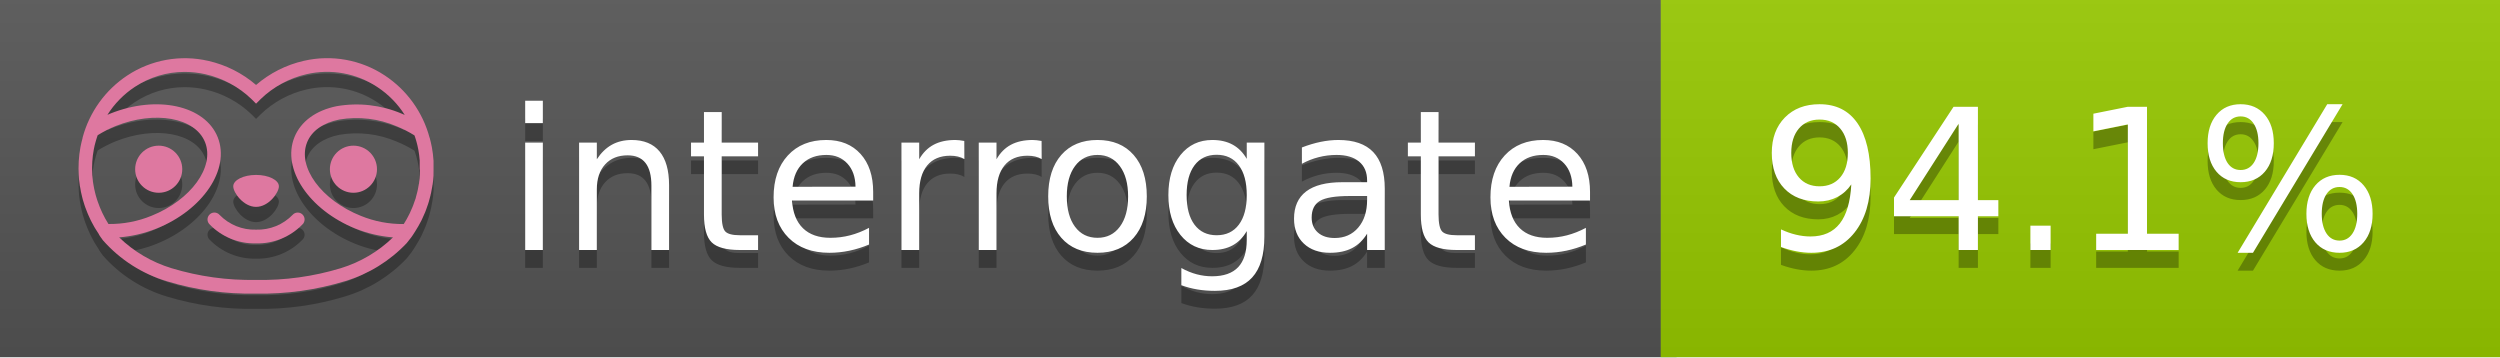
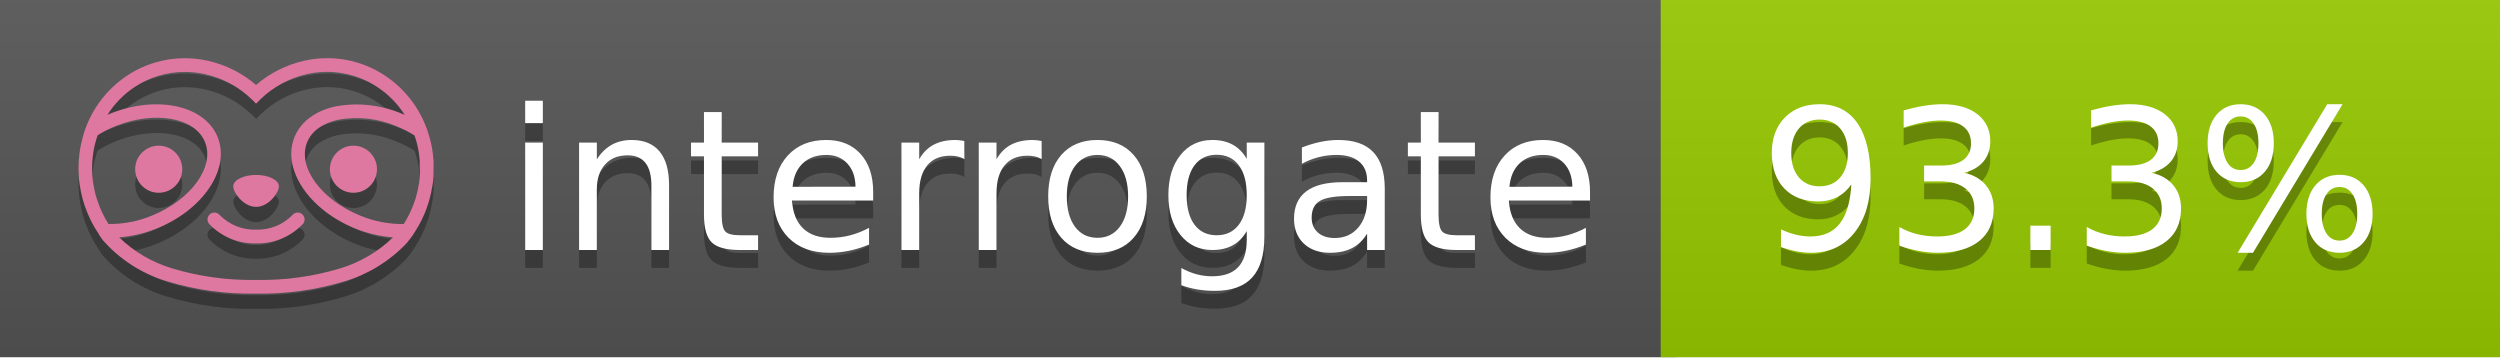
<svg xmlns="http://www.w3.org/2000/svg" width="140" height="20" viewBox="0 0 140 20" version="1.1" xml:space="preserve" style="fill-rule:evenodd;clip-rule:evenodd;stroke-linejoin:round;stroke-miterlimit:2;">
  <g transform="matrix(1,0,0,1,22,0)">
    <g id="backgrounds" transform="matrix(1.32789,0,0,1,-22.3892,0)">
      <rect x="0" y="0" width="71" height="20" style="fill:rgb(85,85,85);" />
    </g>
    <rect x="71" y="0" width="47" height="20" data-interrogate="color" style="fill:#97CA00" />
    <g transform="matrix(1.19746,0,0,1,-22.3744,-4.85723e-16)">
      <rect x="0" y="0" width="118" height="20" style="fill:url(#_Linear1);" />
    </g>
  </g>
  <g fill="#fff" text-anchor="middle" font-family="DejaVu Sans,Verdana,Geneva,sans-serif" font-size="110">
    <text x="590" y="150" fill="#010101" fill-opacity=".3" transform="scale(.1)" textLength="610">interrogate</text>
    <text x="590" y="140" transform="scale(.1)" textLength="610">interrogate</text>
-     <text x="1160" y="150" fill="#010101" fill-opacity=".3" transform="scale(.1)" textLength="370" data-interrogate="result">94.1%</text>
-     <text x="1160" y="140" transform="scale(.1)" textLength="370" data-interrogate="result">94.1%</text>
+     <text x="1160" y="150" fill="#010101" fill-opacity=".3" transform="scale(.1)" textLength="370" data-interrogate="result">93.3%</text>
+     <text x="1160" y="140" transform="scale(.1)" textLength="370" data-interrogate="result">93.3%</text>
  </g>
  <g id="logo-shadow" transform="matrix(0.854876,0,0,0.854876,-6.73514,1.732)">
    <g transform="matrix(0.299012,0,0,0.299012,9.70229,-6.68582)">
      <path d="M50,64.25C52.76,64.25 55,61.13 55,59.75C55,58.37 52.76,57.25 50,57.25C47.24,57.25 45,58.37 45,59.75C45,61.13 47.24,64.25 50,64.25Z" style="fill:rgb(1,1,1);fill-opacity:0.3;fill-rule:nonzero;" />
    </g>
    <g transform="matrix(0.299012,0,0,0.299012,9.70229,-6.68582)">
      <path d="M88,49.05C86.506,43.475 83.018,38.638 78.2,35.46C72.969,32.002 66.539,30.844 60.43,32.26C56.576,33.145 52.995,34.958 50,37.54C46.998,34.958 43.411,33.149 39.55,32.27C33.441,30.853 27.011,32.011 21.78,35.47C16.97,38.652 13.489,43.489 12,49.06L12,49.13C11.82,49.79 11.66,50.46 11.53,51.13C11.146,53.207 11.021,55.323 11.16,57.43C11.16,58.03 11.26,58.63 11.34,59.23C11.34,59.51 11.43,59.79 11.48,60.07C11.53,60.35 11.58,60.68 11.64,60.98C11.7,61.28 11.8,61.69 11.89,62.05C11.98,62.41 11.99,62.47 12.05,62.68C12.16,63.07 12.28,63.46 12.41,63.84L12.58,64.34C12.72,64.74 12.88,65.14 13.04,65.53L13.23,65.98C13.403,66.373 13.583,66.767 13.77,67.16L13.99,67.59C14.19,67.97 14.39,68.35 14.61,68.73L14.87,69.15C15.1,69.52 15.33,69.89 15.58,70.26L15.58,70.32L15.99,70.93C16.14,71.14 16.29,71.36 16.45,71.57C20.206,75.83 25.086,78.95 30.53,80.57C36.839,82.48 43.41,83.385 50,83.25C56.599,83.374 63.177,82.456 69.49,80.53C74.644,78.978 79.303,76.102 83,72.19C83.34,71.78 83.65,71.35 84,70.92L84.18,70.66L84.33,70.44L84.41,70.32C84.55,70.12 84.67,69.9 84.81,69.7C85.07,69.3 85.32,68.89 85.55,68.48C85.78,68.07 86.02,67.65 86.23,67.22C86.31,67.05 86.39,66.88 86.47,66.7C86.67,66.28 86.85,65.87 87.03,65.44L87.23,64.92C87.397,64.487 87.55,64.05 87.69,63.61L87.85,63.09C87.98,62.64 88.1,62.19 88.21,61.74C88.21,61.57 88.3,61.39 88.33,61.22C88.43,60.75 88.52,60.22 88.6,59.79C88.6,59.64 88.66,59.49 88.68,59.33C88.77,58.71 88.84,58.08 88.88,57.45L88.88,54.17C88.817,53.164 88.693,52.162 88.51,51.17C88.38,50.5 88.23,49.84 88.05,49.17L88,49.05ZM85.89,56.44L85.89,57.23C85.89,57.78 85.79,58.32 85.72,58.86C85.72,59.01 85.72,59.15 85.65,59.3C85.59,59.7 85.51,60.11 85.43,60.51L85.32,60.99C85.23,61.38 85.12,61.77 85.01,62.16C85.01,62.31 84.93,62.46 84.88,62.6C84.74,63.04 84.59,63.47 84.42,63.9L84.27,64.28C84.1,64.71 83.91,65.14 83.71,65.56C83.51,65.98 83.43,66.12 83.28,66.4L83.01,66.91C82.83,67.223 82.643,67.537 82.45,67.85L82.35,68.01C79.121,68.047 75.918,67.434 72.93,66.21C64.27,62.74 59,55.52 61.18,50.11C62.18,47.6 64.7,45.82 68.26,45.11C72.489,44.395 76.835,44.908 80.78,46.59C82.141,47.144 83.453,47.813 84.7,48.59C84.76,48.76 84.82,48.93 84.88,49.1C84.94,49.27 85.05,49.63 85.12,49.9C85.28,50.5 85.44,51.1 85.55,51.73C85.691,52.507 85.792,53.292 85.85,54.08L85.85,55.89C85.85,56.12 85.91,56.25 85.91,56.45L85.89,56.44ZM17.66,68C16.668,66.435 15.869,64.756 15.28,63L15.17,62.68C15.06,62.35 14.96,62.01 14.87,61.68C14.823,61.493 14.777,61.31 14.73,61.13C14.66,60.84 14.59,60.55 14.53,60.27C14.47,59.99 14.43,59.72 14.38,59.44C14.33,59.16 14.3,59 14.27,58.78C14.2,58.27 14.15,57.78 14.11,57.23L14.11,57.03C14.008,55.236 14.122,53.437 14.45,51.67C14.56,51.06 14.71,50.46 14.88,49.87C14.96,49.59 15.04,49.32 15.13,49.05C15.22,48.78 15.24,48.72 15.3,48.55C16.548,47.774 17.859,47.105 19.22,46.55C27.86,43.09 36.65,44.67 38.82,50.08C40.99,55.49 35.73,62.74 27.09,66.2C24.101,67.431 20.893,68.043 17.66,68ZM68.57,77.68C62.554,79.508 56.287,80.376 50,80.25C43.737,80.37 37.495,79.506 31.5,77.69C27.185,76.38 23.243,74.062 20,70.93C22.815,70.706 25.58,70.055 28.2,69C38.37,64.92 44.39,56 41.6,49C38.81,42 28.27,39.72 18.1,43.8L17.43,44.09C18.973,41.648 21.019,39.561 23.43,37.97C26.671,35.824 30.473,34.68 34.36,34.68C35.884,34.681 37.404,34.852 38.89,35.19C42.694,36.049 46.191,37.935 49,40.64L50,41.64L51,40.64C53.797,37.937 57.279,36.049 61.07,35.18C66.402,33.947 72.014,34.968 76.57,38C78.98,39.588 81.026,41.671 82.57,44.11L81.9,43.82C77.409,41.921 72.464,41.355 67.66,42.19C63.08,43.12 59.79,45.54 58.39,49.02C55.6,55.97 61.62,64.94 71.79,69.02C74.414,70.07 77.182,70.714 80,70.93C76.776,74.05 72.859,76.363 68.57,77.68Z" style="fill:rgb(1,1,1);fill-opacity:0.3;fill-rule:nonzero;" />
    </g>
    <g transform="matrix(0.299012,0,0,0.299012,9.70229,-6.68582)">
      <circle cx="71.33" cy="56" r="5.16" style="fill:rgb(1,1,1);fill-opacity:0.3;" />
    </g>
    <g transform="matrix(0.299012,0,0,0.299012,9.70229,-6.68582)">
      <circle cx="28.67" cy="56" r="5.16" style="fill:rgb(1,1,1);fill-opacity:0.3;" />
    </g>
    <g transform="matrix(0.299012,0,0,0.299012,9.70229,-6.68582)">
      <path d="M58,66C55.912,68.161 53.003,69.339 50,69.24C46.997,69.339 44.088,68.161 42,66C41.714,65.677 41.302,65.491 40.87,65.491C40.042,65.491 39.361,66.172 39.361,67C39.361,67.368 39.496,67.724 39.74,68C42.403,70.804 46.134,72.35 50,72.25C53.862,72.347 57.59,70.802 60.25,68C60.495,67.725 60.63,67.369 60.63,67C60.63,66.174 59.951,65.495 59.125,65.495C58.695,65.495 58.285,65.679 58,66Z" style="fill:rgb(1,1,1);fill-opacity:0.3;fill-rule:nonzero;" />
    </g>
  </g>
  <g id="logo-pink" transform="matrix(0.854876,0,0,0.854876,-6.73514,0.877124)">
    <g transform="matrix(0.299012,0,0,0.299012,9.70229,-6.68582)">
      <path d="M50,64.25C52.76,64.25 55,61.13 55,59.75C55,58.37 52.76,57.25 50,57.25C47.24,57.25 45,58.37 45,59.75C45,61.13 47.24,64.25 50,64.25Z" style="fill:rgb(222,120,160);fill-rule:nonzero;" />
    </g>
    <g transform="matrix(0.299012,0,0,0.299012,9.70229,-6.68582)">
      <path d="M88,49.05C86.506,43.475 83.018,38.638 78.2,35.46C72.969,32.002 66.539,30.844 60.43,32.26C56.576,33.145 52.995,34.958 50,37.54C46.998,34.958 43.411,33.149 39.55,32.27C33.441,30.853 27.011,32.011 21.78,35.47C16.97,38.652 13.489,43.489 12,49.06L12,49.13C11.82,49.79 11.66,50.46 11.53,51.13C11.146,53.207 11.021,55.323 11.16,57.43C11.16,58.03 11.26,58.63 11.34,59.23C11.34,59.51 11.43,59.79 11.48,60.07C11.53,60.35 11.58,60.68 11.64,60.98C11.7,61.28 11.8,61.69 11.89,62.05C11.98,62.41 11.99,62.47 12.05,62.68C12.16,63.07 12.28,63.46 12.41,63.84L12.58,64.34C12.72,64.74 12.88,65.14 13.04,65.53L13.23,65.98C13.403,66.373 13.583,66.767 13.77,67.16L13.99,67.59C14.19,67.97 14.39,68.35 14.61,68.73L14.87,69.15C15.1,69.52 15.33,69.89 15.58,70.26L15.58,70.32L15.99,70.93C16.14,71.14 16.29,71.36 16.45,71.57C20.206,75.83 25.086,78.95 30.53,80.57C36.839,82.48 43.41,83.385 50,83.25C56.599,83.374 63.177,82.456 69.49,80.53C74.644,78.978 79.303,76.102 83,72.19C83.34,71.78 83.65,71.35 84,70.92L84.18,70.66L84.33,70.44L84.41,70.32C84.55,70.12 84.67,69.9 84.81,69.7C85.07,69.3 85.32,68.89 85.55,68.48C85.78,68.07 86.02,67.65 86.23,67.22C86.31,67.05 86.39,66.88 86.47,66.7C86.67,66.28 86.85,65.87 87.03,65.44L87.23,64.92C87.397,64.487 87.55,64.05 87.69,63.61L87.85,63.09C87.98,62.64 88.1,62.19 88.21,61.74C88.21,61.57 88.3,61.39 88.33,61.22C88.43,60.75 88.52,60.22 88.6,59.79C88.6,59.64 88.66,59.49 88.68,59.33C88.77,58.71 88.84,58.08 88.88,57.45L88.88,54.17C88.817,53.164 88.693,52.162 88.51,51.17C88.38,50.5 88.23,49.84 88.05,49.17L88,49.05ZM85.89,56.44L85.89,57.23C85.89,57.78 85.79,58.32 85.72,58.86C85.72,59.01 85.72,59.15 85.65,59.3C85.59,59.7 85.51,60.11 85.43,60.51L85.32,60.99C85.23,61.38 85.12,61.77 85.01,62.16C85.01,62.31 84.93,62.46 84.88,62.6C84.74,63.04 84.59,63.47 84.42,63.9L84.27,64.28C84.1,64.71 83.91,65.14 83.71,65.56C83.51,65.98 83.43,66.12 83.28,66.4L83.01,66.91C82.83,67.223 82.643,67.537 82.45,67.85L82.35,68.01C79.121,68.047 75.918,67.434 72.93,66.21C64.27,62.74 59,55.52 61.18,50.11C62.18,47.6 64.7,45.82 68.26,45.11C72.489,44.395 76.835,44.908 80.78,46.59C82.141,47.144 83.453,47.813 84.7,48.59C84.76,48.76 84.82,48.93 84.88,49.1C84.94,49.27 85.05,49.63 85.12,49.9C85.28,50.5 85.44,51.1 85.55,51.73C85.691,52.507 85.792,53.292 85.85,54.08L85.85,55.89C85.85,56.12 85.91,56.25 85.91,56.45L85.89,56.44ZM17.66,68C16.668,66.435 15.869,64.756 15.28,63L15.17,62.68C15.06,62.35 14.96,62.01 14.87,61.68C14.823,61.493 14.777,61.31 14.73,61.13C14.66,60.84 14.59,60.55 14.53,60.27C14.47,59.99 14.43,59.72 14.38,59.44C14.33,59.16 14.3,59 14.27,58.78C14.2,58.27 14.15,57.78 14.11,57.23L14.11,57.03C14.008,55.236 14.122,53.437 14.45,51.67C14.56,51.06 14.71,50.46 14.88,49.87C14.96,49.59 15.04,49.32 15.13,49.05C15.22,48.78 15.24,48.72 15.3,48.55C16.548,47.774 17.859,47.105 19.22,46.55C27.86,43.09 36.65,44.67 38.82,50.08C40.99,55.49 35.73,62.74 27.09,66.2C24.101,67.431 20.893,68.043 17.66,68ZM68.57,77.68C62.554,79.508 56.287,80.376 50,80.25C43.737,80.37 37.495,79.506 31.5,77.69C27.185,76.38 23.243,74.062 20,70.93C22.815,70.706 25.58,70.055 28.2,69C38.37,64.92 44.39,56 41.6,49C38.81,42 28.27,39.72 18.1,43.8L17.43,44.09C18.973,41.648 21.019,39.561 23.43,37.97C26.671,35.824 30.473,34.68 34.36,34.68C35.884,34.681 37.404,34.852 38.89,35.19C42.694,36.049 46.191,37.935 49,40.64L50,41.64L51,40.64C53.797,37.937 57.279,36.049 61.07,35.18C66.402,33.947 72.014,34.968 76.57,38C78.98,39.588 81.026,41.671 82.57,44.11L81.9,43.82C77.409,41.921 72.464,41.355 67.66,42.19C63.08,43.12 59.79,45.54 58.39,49.02C55.6,55.97 61.62,64.94 71.79,69.02C74.414,70.07 77.182,70.714 80,70.93C76.776,74.05 72.859,76.363 68.57,77.68Z" style="fill:rgb(222,120,160);fill-rule:nonzero;" />
    </g>
    <g transform="matrix(0.299012,0,0,0.299012,9.70229,-6.68582)">
      <circle cx="71.33" cy="56" r="5.16" style="fill:rgb(222,120,160);" />
    </g>
    <g transform="matrix(0.299012,0,0,0.299012,9.70229,-6.68582)">
      <circle cx="28.67" cy="56" r="5.16" style="fill:rgb(222,120,160);" />
    </g>
    <g transform="matrix(0.299012,0,0,0.299012,9.70229,-6.68582)">
      <path d="M58,66C55.912,68.161 53.003,69.339 50,69.24C46.997,69.339 44.088,68.161 42,66C41.714,65.677 41.302,65.491 40.87,65.491C40.042,65.491 39.361,66.172 39.361,67C39.361,67.368 39.496,67.724 39.74,68C42.403,70.804 46.134,72.35 50,72.25C53.862,72.347 57.59,70.802 60.25,68C60.495,67.725 60.63,67.369 60.63,67C60.63,66.174 59.951,65.495 59.125,65.495C58.695,65.495 58.285,65.679 58,66Z" style="fill:rgb(222,120,160);fill-rule:nonzero;" />
    </g>
  </g>
  <defs>
    <linearGradient id="_Linear1" x1="0" y1="0" x2="1" y2="0" gradientUnits="userSpaceOnUse" gradientTransform="matrix(1.22465e-15,20,-20,1.22465e-15,0,0)">
      <stop offset="0" style="stop-color:rgb(187,187,187);stop-opacity:0.1" />
      <stop offset="1" style="stop-color:black;stop-opacity:0.1" />
    </linearGradient>
  </defs>
</svg>
